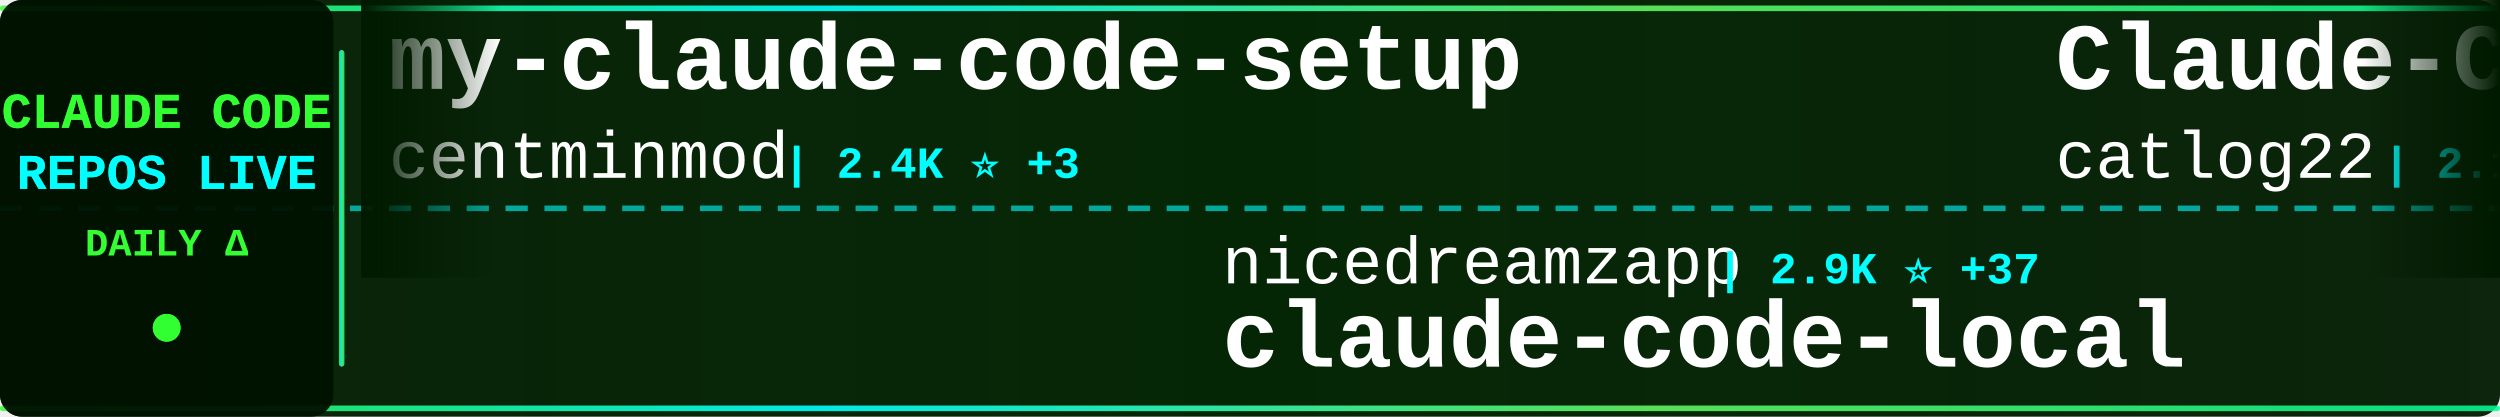
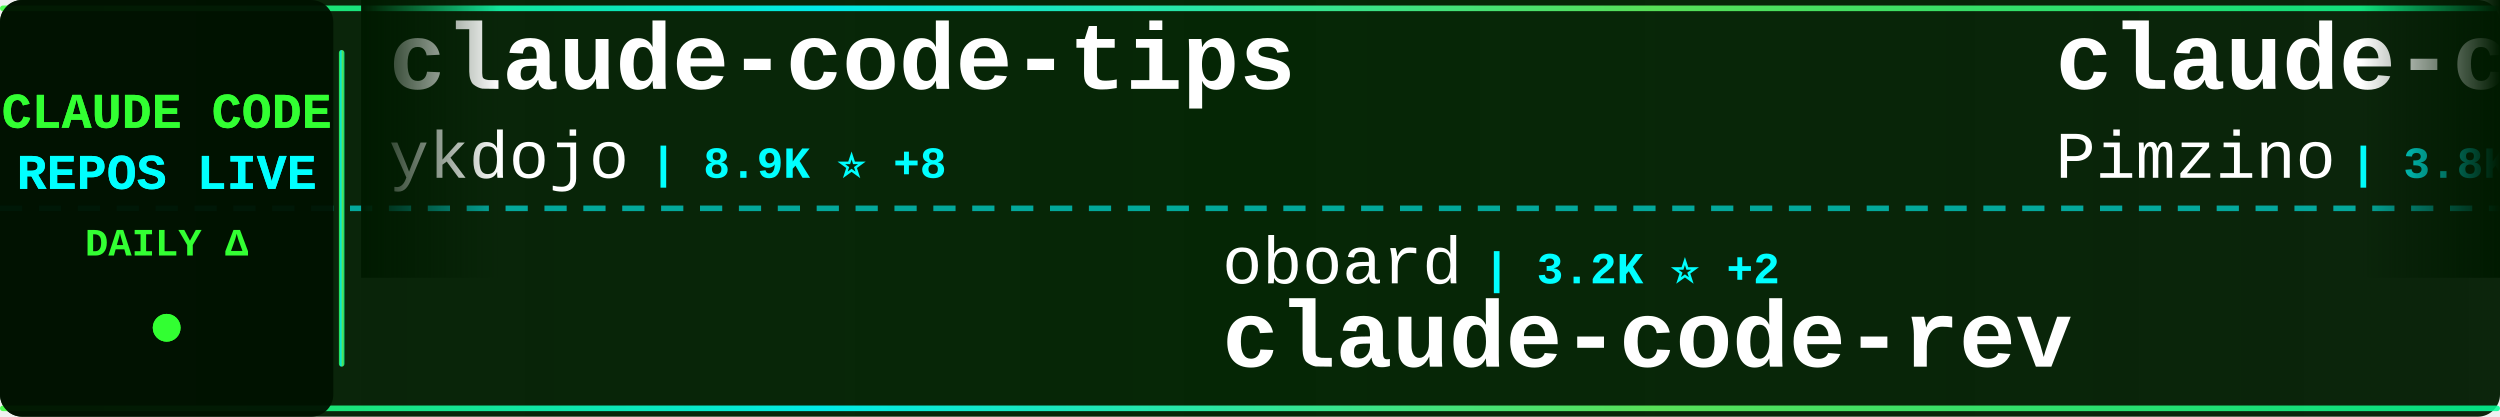
<svg xmlns="http://www.w3.org/2000/svg" width="900" height="150">
  <defs>
    <linearGradient id="tickerBg" x1="0%" y1="0%" x2="100%" y2="0%">
      <stop offset="0%" style="stop-color:#001a00;stop-opacity:0.95" />
      <stop offset="50%" style="stop-color:#002200;stop-opacity:0.98" />
      <stop offset="100%" style="stop-color:#001a00;stop-opacity:0.95" />
    </linearGradient>
    <linearGradient id="borderGrad" x1="0%" y1="0%" x2="100%" y2="0%">
      <stop offset="0%" style="stop-color:#33ff33;stop-opacity:0.85">
        <animate attributeName="stop-opacity" values="0.85;1;0.85" dur="2s" repeatCount="indefinite" />
      </stop>
      <stop offset="33%" style="stop-color:#00ffff;stop-opacity:0.9">
        <animate attributeName="stop-opacity" values="0.9;1;0.9" dur="2.2s" repeatCount="indefinite" />
      </stop>
      <stop offset="66%" style="stop-color:#66ff66;stop-opacity:0.85">
        <animate attributeName="stop-opacity" values="0.85;1;0.85" dur="1.8s" repeatCount="indefinite" />
      </stop>
      <stop offset="100%" style="stop-color:#00ff99;stop-opacity:0.85">
        <animate attributeName="stop-opacity" values="0.85;1;0.85" dur="2s" repeatCount="indefinite" />
      </stop>
    </linearGradient>
    <filter id="textGlow">
      <feGaussianBlur stdDeviation="0.1" result="coloredBlur" />
      <feMerge>
        <feMergeNode in="coloredBlur" />
        <feMergeNode in="SourceGraphic" />
      </feMerge>
    </filter>
    <filter id="metricGlow">
      <feGaussianBlur stdDeviation="0.2" result="coloredBlur" />
      <feMerge>
        <feMergeNode in="coloredBlur" />
        <feMergeNode in="SourceGraphic" />
      </feMerge>
    </filter>
    <linearGradient id="leftFade" x1="0%" y1="0%" x2="100%" y2="0%">
      <stop offset="0%" style="stop-color:#001a00;stop-opacity:1" />
      <stop offset="100%" style="stop-color:#001a00;stop-opacity:0" />
    </linearGradient>
    <linearGradient id="rightFade" x1="0%" y1="0%" x2="100%" y2="0%">
      <stop offset="0%" style="stop-color:#001a00;stop-opacity:0" />
      <stop offset="100%" style="stop-color:#001a00;stop-opacity:1" />
    </linearGradient>
  </defs>
  <rect width="900" height="150" fill="url(#tickerBg)" rx="8" />
  <rect x="0" y="2" width="900" height="2" fill="url(#borderGrad)" rx="1" />
  <rect x="0" y="146" width="900" height="2" fill="url(#borderGrad)" rx="1" />
  <line x1="0" y1="75" x2="900" y2="75" stroke="#00ffff" stroke-width="2" stroke-dasharray="8 6" opacity="0.6" />
  <rect x="0" y="0" width="120" height="150" fill="#001100" opacity="0.95" rx="8" />
  <text x="60" y="46" font-family="'Courier New', monospace" font-size="18" font-weight="bold" fill="#33ff33" text-anchor="middle" filter="url(#textGlow)">
    CLAUDE CODE
  </text>
  <text x="60" y="68" font-family="'Courier New', monospace" font-size="18" font-weight="bold" fill="#00ffff" text-anchor="middle" filter="url(#textGlow)">
    REPOS LIVE
  </text>
  <text x="60" y="92" font-family="'Courier New', monospace" font-size="14" font-weight="bold" fill="#33ff33" text-anchor="middle">
    DAILY Δ
  </text>
  <circle cx="60" cy="118" r="5" fill="#33ff33" filter="url(#metricGlow)">
    <animate attributeName="r" values="4;6;4" dur="1.5s" repeatCount="indefinite" />
    <animate attributeName="opacity" values="0.6;1;0.6" dur="1.5s" repeatCount="indefinite" />
  </circle>
  <rect x="122" y="18" width="2" height="114" fill="url(#borderGrad)" rx="1" />
  <clipPath id="tickerClip">
    <rect x="130" y="0" width="770" height="150" />
  </clipPath>
  <g clip-path="url(#tickerClip)">
    <g id="tickerItems">
      <animateTransform attributeName="transform" attributeType="XML" type="translate" from="0 0" to="-3000 0" dur="54s" repeatCount="indefinite" />
      <g transform="translate(0, 0)">
-         <text x="140" y="32" font-family="'Courier New', monospace" font-size="34" font-weight="bold" fill="#ffffff">my-claude-code-setup</text>
-         <text x="140" y="64" font-family="'Courier New', monospace" font-size="24" font-weight="normal" fill="#ffffff" opacity="1.0">centminmod</text>
-         <text x="282" y="64" font-family="'Courier New', monospace" font-size="16" font-weight="bold" fill="#00ffff"> | 2.4K ⭐ +3</text>
+         <text x="140" y="32" font-family="'Courier New', monospace" font-size="34" font-weight="bold" fill="#ffffff">claude-code-tips</text>
+         <text x="140" y="64" font-family="'Courier New', monospace" font-size="24" font-weight="normal" fill="#ffffff" opacity="1.0">ykdojo</text>
+         <text x="234" y="64" font-family="'Courier New', monospace" font-size="16" font-weight="bold" fill="#00ffff"> | 8.9K ⭐ +8</text>
      </g>
      <g transform="translate(300, 0)">
-         <text x="140" y="102" font-family="'Courier New', monospace" font-size="24" font-weight="normal" fill="#ffffff" opacity="1.0">nicedreamzapp</text>
-         <text x="318" y="102" font-family="'Courier New', monospace" font-size="16" font-weight="bold" fill="#00ffff"> | 2.9K ⭐ +37</text>
-         <text x="140" y="132" font-family="'Courier New', monospace" font-size="34" font-weight="bold" fill="#ffffff">claude-code-local</text>
+         <text x="140" y="102" font-family="'Courier New', monospace" font-size="24" font-weight="normal" fill="#ffffff" opacity="1.0">oboard</text>
+         <text x="234" y="102" font-family="'Courier New', monospace" font-size="16" font-weight="bold" fill="#00ffff"> | 3.2K ⭐ +2</text>
+         <text x="140" y="132" font-family="'Courier New', monospace" font-size="34" font-weight="bold" fill="#ffffff">claude-code-rev</text>
      </g>
      <g transform="translate(600, 0)">
-         <text x="140" y="32" font-family="'Courier New', monospace" font-size="34" font-weight="bold" fill="#ffffff">Claude-Code-Workflow</text>
-         <text x="140" y="64" font-family="'Courier New', monospace" font-size="24" font-weight="normal" fill="#ffffff" opacity="1.0">catlog22</text>
-         <text x="258" y="64" font-family="'Courier New', monospace" font-size="16" font-weight="bold" fill="#00ffff"> | 2.1K ⭐ +1</text>
+         <text x="140" y="32" font-family="'Courier New', monospace" font-size="34" font-weight="bold" fill="#ffffff">claude-code-spec-workflo...</text>
+         <text x="140" y="64" font-family="'Courier New', monospace" font-size="24" font-weight="normal" fill="#ffffff" opacity="1.0">Pimzino</text>
+         <text x="246" y="64" font-family="'Courier New', monospace" font-size="16" font-weight="bold" fill="#00ffff"> | 3.8K ⭐ +2</text>
      </g>
      <g transform="translate(900, 0)">
-         <text x="140" y="102" font-family="'Courier New', monospace" font-size="24" font-weight="normal" fill="#ffffff" opacity="1.0">davila7</text>
-         <text x="246" y="102" font-family="'Courier New', monospace" font-size="16" font-weight="bold" fill="#00ffff"> | 28.3K ⭐ +20</text>
-         <text x="140" y="132" font-family="'Courier New', monospace" font-size="34" font-weight="bold" fill="#ffffff">claude-code-templates</text>
+         <text x="140" y="102" font-family="'Courier New', monospace" font-size="24" font-weight="normal" fill="#ffffff" opacity="1.0">pedrohcgs</text>
+         <text x="270" y="102" font-family="'Courier New', monospace" font-size="16" font-weight="bold" fill="#00ffff"> | 1.3K ⭐ +9</text>
+         <text x="140" y="132" font-family="'Courier New', monospace" font-size="34" font-weight="bold" fill="#ffffff">claude-code-my-workflow</text>
      </g>
      <g transform="translate(1200, 0)">
-         <text x="140" y="32" font-family="'Courier New', monospace" font-size="34" font-weight="bold" fill="#ffffff">claude-skills</text>
-         <text x="140" y="64" font-family="'Courier New', monospace" font-size="24" font-weight="normal" fill="#ffffff" opacity="1.0">alirezarezvani</text>
-         <text x="330" y="64" font-family="'Courier New', monospace" font-size="16" font-weight="bold" fill="#00ffff"> | 19.2K ⭐ +80</text>
+         <text x="140" y="32" font-family="'Courier New', monospace" font-size="34" font-weight="bold" fill="#ffffff">claude-code-webui</text>
+         <text x="140" y="64" font-family="'Courier New', monospace" font-size="24" font-weight="normal" fill="#ffffff" opacity="1.0">sugyan</text>
+         <text x="234" y="64" font-family="'Courier New', monospace" font-size="16" font-weight="bold" fill="#00ffff"> | 1.1K ⭐ +1</text>
      </g>
      <g transform="translate(1500, 0)">
-         <text x="140" y="102" font-family="'Courier New', monospace" font-size="24" font-weight="normal" fill="#ffffff" opacity="1.0">hangsman</text>
-         <text x="258" y="102" font-family="'Courier New', monospace" font-size="16" font-weight="bold" fill="#00ffff"> | 787 ⭐</text>
-         <text x="140" y="132" font-family="'Courier New', monospace" font-size="34" font-weight="bold" fill="#ffffff">claude-code-source</text>
+         <text x="140" y="102" font-family="'Courier New', monospace" font-size="24" font-weight="normal" fill="#ffffff" opacity="1.0">musistudio</text>
+         <text x="282" y="102" font-family="'Courier New', monospace" font-size="16" font-weight="bold" fill="#00ffff"> | 35.4K ⭐ +26</text>
+         <text x="140" y="132" font-family="'Courier New', monospace" font-size="34" font-weight="bold" fill="#ffffff">claude-code-router</text>
      </g>
      <g transform="translate(1800, 0)">
-         <text x="140" y="32" font-family="'Courier New', monospace" font-size="34" font-weight="bold" fill="#ffffff">claude-code-harness</text>
-         <text x="140" y="64" font-family="'Courier New', monospace" font-size="24" font-weight="normal" fill="#ffffff" opacity="1.0">Chachamaru127</text>
-         <text x="318" y="64" font-family="'Courier New', monospace" font-size="16" font-weight="bold" fill="#00ffff"> | 2.9K ⭐ +5</text>
+         <text x="140" y="32" font-family="'Courier New', monospace" font-size="34" font-weight="bold" fill="#ffffff">pi-vs-claude-code</text>
+         <text x="140" y="64" font-family="'Courier New', monospace" font-size="24" font-weight="normal" fill="#ffffff" opacity="1.0">disler</text>
+         <text x="234" y="64" font-family="'Courier New', monospace" font-size="16" font-weight="bold" fill="#00ffff"> | 1.4K ⭐ +5</text>
      </g>
      <g transform="translate(2100, 0)">
-         <text x="140" y="102" font-family="'Courier New', monospace" font-size="24" font-weight="normal" fill="#ffffff" opacity="1.0">liuup</text>
-         <text x="222" y="102" font-family="'Courier New', monospace" font-size="16" font-weight="bold" fill="#00ffff"> | 3.3K ⭐ +8</text>
-         <text x="140" y="132" font-family="'Courier New', monospace" font-size="34" font-weight="bold" fill="#ffffff">claude-code-analysis</text>
+         <text x="140" y="102" font-family="'Courier New', monospace" font-size="24" font-weight="normal" fill="#ffffff" opacity="1.0">AICoderTudou</text>
+         <text x="306" y="102" font-family="'Courier New', monospace" font-size="16" font-weight="bold" fill="#00ffff"> | 498 ⭐</text>
+         <text x="140" y="132" font-family="'Courier New', monospace" font-size="34" font-weight="bold" fill="#ffffff">claude-code-tudou</text>
      </g>
      <g transform="translate(2400, 0)">
-         <text x="140" y="32" font-family="'Courier New', monospace" font-size="34" font-weight="bold" fill="#ffffff">claude_codex_bridge</text>
-         <text x="140" y="64" font-family="'Courier New', monospace" font-size="24" font-weight="normal" fill="#ffffff" opacity="1.0">SeemSeam</text>
-         <text x="258" y="64" font-family="'Courier New', monospace" font-size="16" font-weight="bold" fill="#00ffff"> | 3.1K ⭐ +5</text>
+         <text x="140" y="32" font-family="'Courier New', monospace" font-size="34" font-weight="bold" fill="#ffffff">claude-code-from-source</text>
+         <text x="140" y="64" font-family="'Courier New', monospace" font-size="24" font-weight="normal" fill="#ffffff" opacity="1.0">alejandrobalderas</text>
+         <text x="366" y="64" font-family="'Courier New', monospace" font-size="16" font-weight="bold" fill="#00ffff"> | 2.3K ⭐ +1</text>
      </g>
      <g transform="translate(2700, 0)">
-         <text x="140" y="102" font-family="'Courier New', monospace" font-size="24" font-weight="normal" fill="#ffffff" opacity="1.0">affaan-m</text>
-         <text x="258" y="102" font-family="'Courier New', monospace" font-size="16" font-weight="bold" fill="#00ffff"> | 222.2K ⭐ +462</text>
-         <text x="140" y="132" font-family="'Courier New', monospace" font-size="34" font-weight="bold" fill="#ffffff">ECC</text>
+         <text x="140" y="102" font-family="'Courier New', monospace" font-size="24" font-weight="normal" fill="#ffffff" opacity="1.0">zstmfhy</text>
+         <text x="246" y="102" font-family="'Courier New', monospace" font-size="16" font-weight="bold" fill="#00ffff"> | 190 ⭐</text>
+         <text x="140" y="132" font-family="'Courier New', monospace" font-size="34" font-weight="bold" fill="#ffffff">Claude-code</text>
      </g>
      <g transform="translate(3000, 0)">
-         <text x="140" y="32" font-family="'Courier New', monospace" font-size="34" font-weight="bold" fill="#ffffff">my-claude-code-setup</text>
-         <text x="140" y="64" font-family="'Courier New', monospace" font-size="24" font-weight="normal" fill="#ffffff" opacity="1.0">centminmod</text>
-         <text x="282" y="64" font-family="'Courier New', monospace" font-size="16" font-weight="bold" fill="#00ffff"> | 2.4K ⭐ +3</text>
+         <text x="140" y="32" font-family="'Courier New', monospace" font-size="34" font-weight="bold" fill="#ffffff">claude-code-tips</text>
+         <text x="140" y="64" font-family="'Courier New', monospace" font-size="24" font-weight="normal" fill="#ffffff" opacity="1.0">ykdojo</text>
+         <text x="234" y="64" font-family="'Courier New', monospace" font-size="16" font-weight="bold" fill="#00ffff"> | 8.9K ⭐ +8</text>
      </g>
      <g transform="translate(3300, 0)">
-         <text x="140" y="102" font-family="'Courier New', monospace" font-size="24" font-weight="normal" fill="#ffffff" opacity="1.0">nicedreamzapp</text>
-         <text x="318" y="102" font-family="'Courier New', monospace" font-size="16" font-weight="bold" fill="#00ffff"> | 2.9K ⭐ +37</text>
-         <text x="140" y="132" font-family="'Courier New', monospace" font-size="34" font-weight="bold" fill="#ffffff">claude-code-local</text>
+         <text x="140" y="102" font-family="'Courier New', monospace" font-size="24" font-weight="normal" fill="#ffffff" opacity="1.0">oboard</text>
+         <text x="234" y="102" font-family="'Courier New', monospace" font-size="16" font-weight="bold" fill="#00ffff"> | 3.2K ⭐ +2</text>
+         <text x="140" y="132" font-family="'Courier New', monospace" font-size="34" font-weight="bold" fill="#ffffff">claude-code-rev</text>
      </g>
      <g transform="translate(3600, 0)">
-         <text x="140" y="32" font-family="'Courier New', monospace" font-size="34" font-weight="bold" fill="#ffffff">Claude-Code-Workflow</text>
-         <text x="140" y="64" font-family="'Courier New', monospace" font-size="24" font-weight="normal" fill="#ffffff" opacity="1.0">catlog22</text>
-         <text x="258" y="64" font-family="'Courier New', monospace" font-size="16" font-weight="bold" fill="#00ffff"> | 2.1K ⭐ +1</text>
+         <text x="140" y="32" font-family="'Courier New', monospace" font-size="34" font-weight="bold" fill="#ffffff">claude-code-spec-workflo...</text>
+         <text x="140" y="64" font-family="'Courier New', monospace" font-size="24" font-weight="normal" fill="#ffffff" opacity="1.0">Pimzino</text>
+         <text x="246" y="64" font-family="'Courier New', monospace" font-size="16" font-weight="bold" fill="#00ffff"> | 3.8K ⭐ +2</text>
      </g>
      <g transform="translate(3900, 0)">
-         <text x="140" y="102" font-family="'Courier New', monospace" font-size="24" font-weight="normal" fill="#ffffff" opacity="1.0">davila7</text>
-         <text x="246" y="102" font-family="'Courier New', monospace" font-size="16" font-weight="bold" fill="#00ffff"> | 28.3K ⭐ +20</text>
-         <text x="140" y="132" font-family="'Courier New', monospace" font-size="34" font-weight="bold" fill="#ffffff">claude-code-templates</text>
+         <text x="140" y="102" font-family="'Courier New', monospace" font-size="24" font-weight="normal" fill="#ffffff" opacity="1.0">pedrohcgs</text>
+         <text x="270" y="102" font-family="'Courier New', monospace" font-size="16" font-weight="bold" fill="#00ffff"> | 1.3K ⭐ +9</text>
+         <text x="140" y="132" font-family="'Courier New', monospace" font-size="34" font-weight="bold" fill="#ffffff">claude-code-my-workflow</text>
      </g>
    </g>
  </g>
  <rect x="130" y="0" width="50" height="100" fill="url(#leftFade)" />
  <rect x="850" y="0" width="50" height="100" fill="url(#rightFade)" />
</svg>
